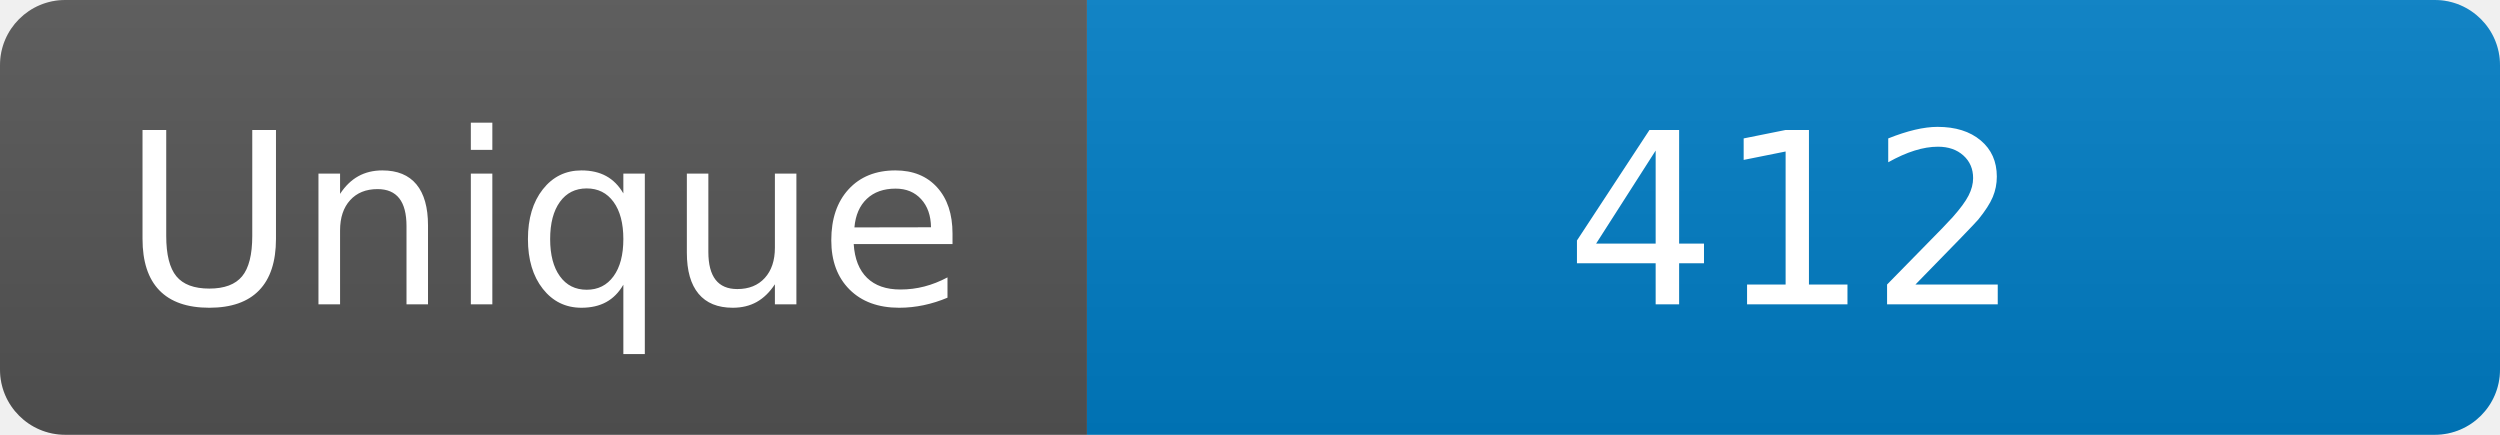
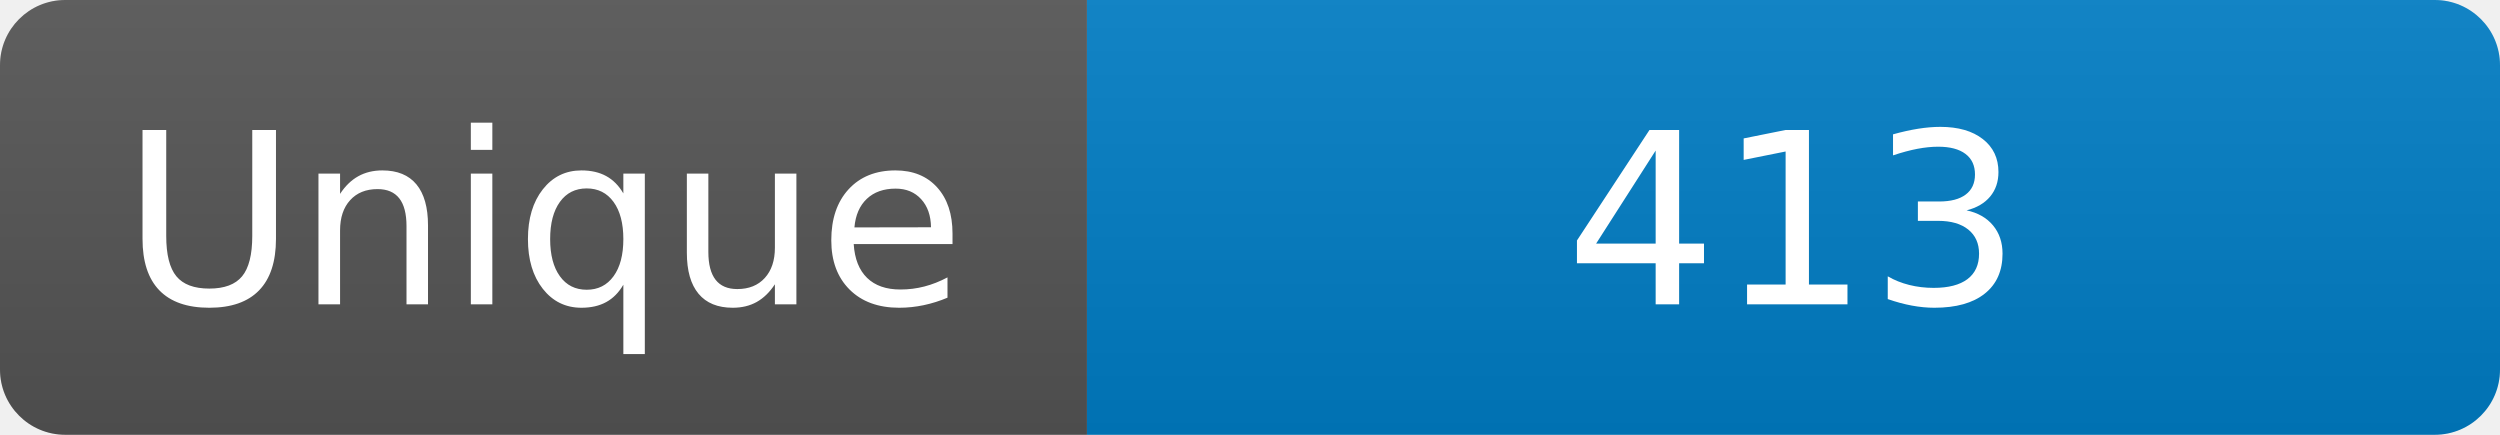
<svg xmlns="http://www.w3.org/2000/svg" width="115" height="20" role="img" aria-label="Maintained?: yes">
  <linearGradient id="s" x2="0" y2="100%">
    <stop offset="0" stop-color="#bbb" stop-opacity=".1" />
    <stop offset="1" stop-opacity=".1" />
  </linearGradient>
  <clipPath id="r">
    <rect width="115" height="20" rx="3" fill="#fff" />
  </clipPath>
  <g clip-path="url(#r)">
    <rect width="50" height="20" fill="#555" />
    <rect x="50" width="160" height="20" fill="#007ec6" />
    <rect width="115" height="20" fill="url(#s)" />
  </g>
  <g fill="#fff" text-anchor="middle" font-family="Verdana,Geneva,DejaVu Sans,sans-serif" font-size="110">
    <text x="250" y="140" transform="scale(.1)" fill="#fff">Unique</text>
-     <text x="825" y="140" transform="scale(.1)" fill="#fff">412</text>
+     <text x="825" y="140" transform="scale(.1)" fill="#fff">413</text>
  </g>
</svg>
